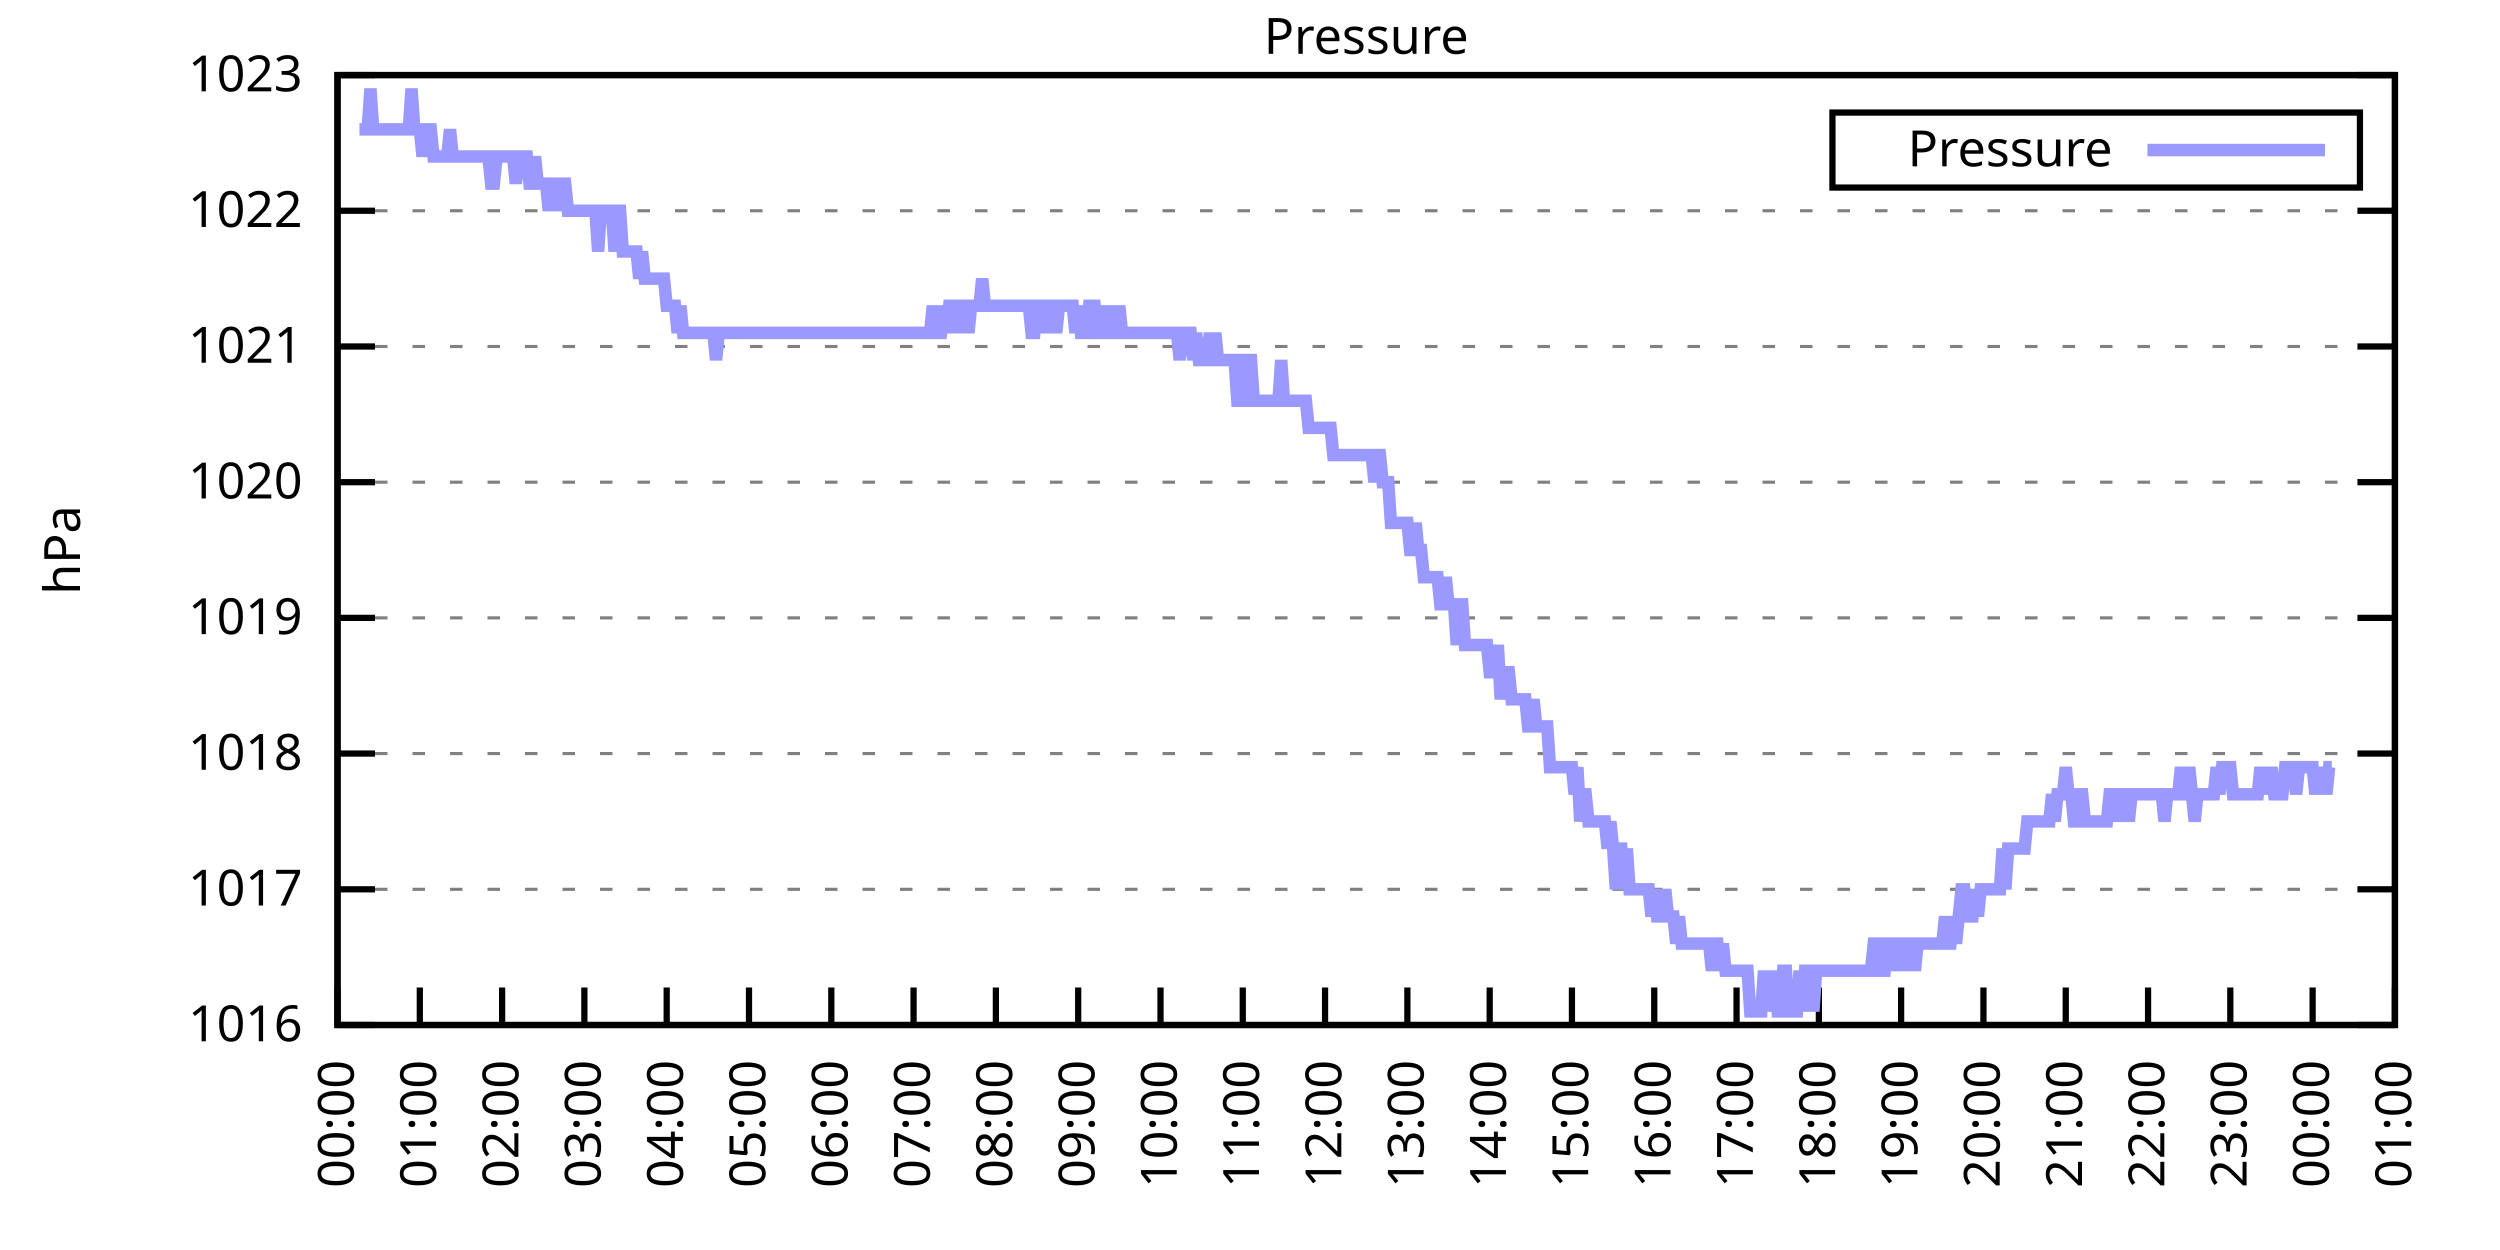
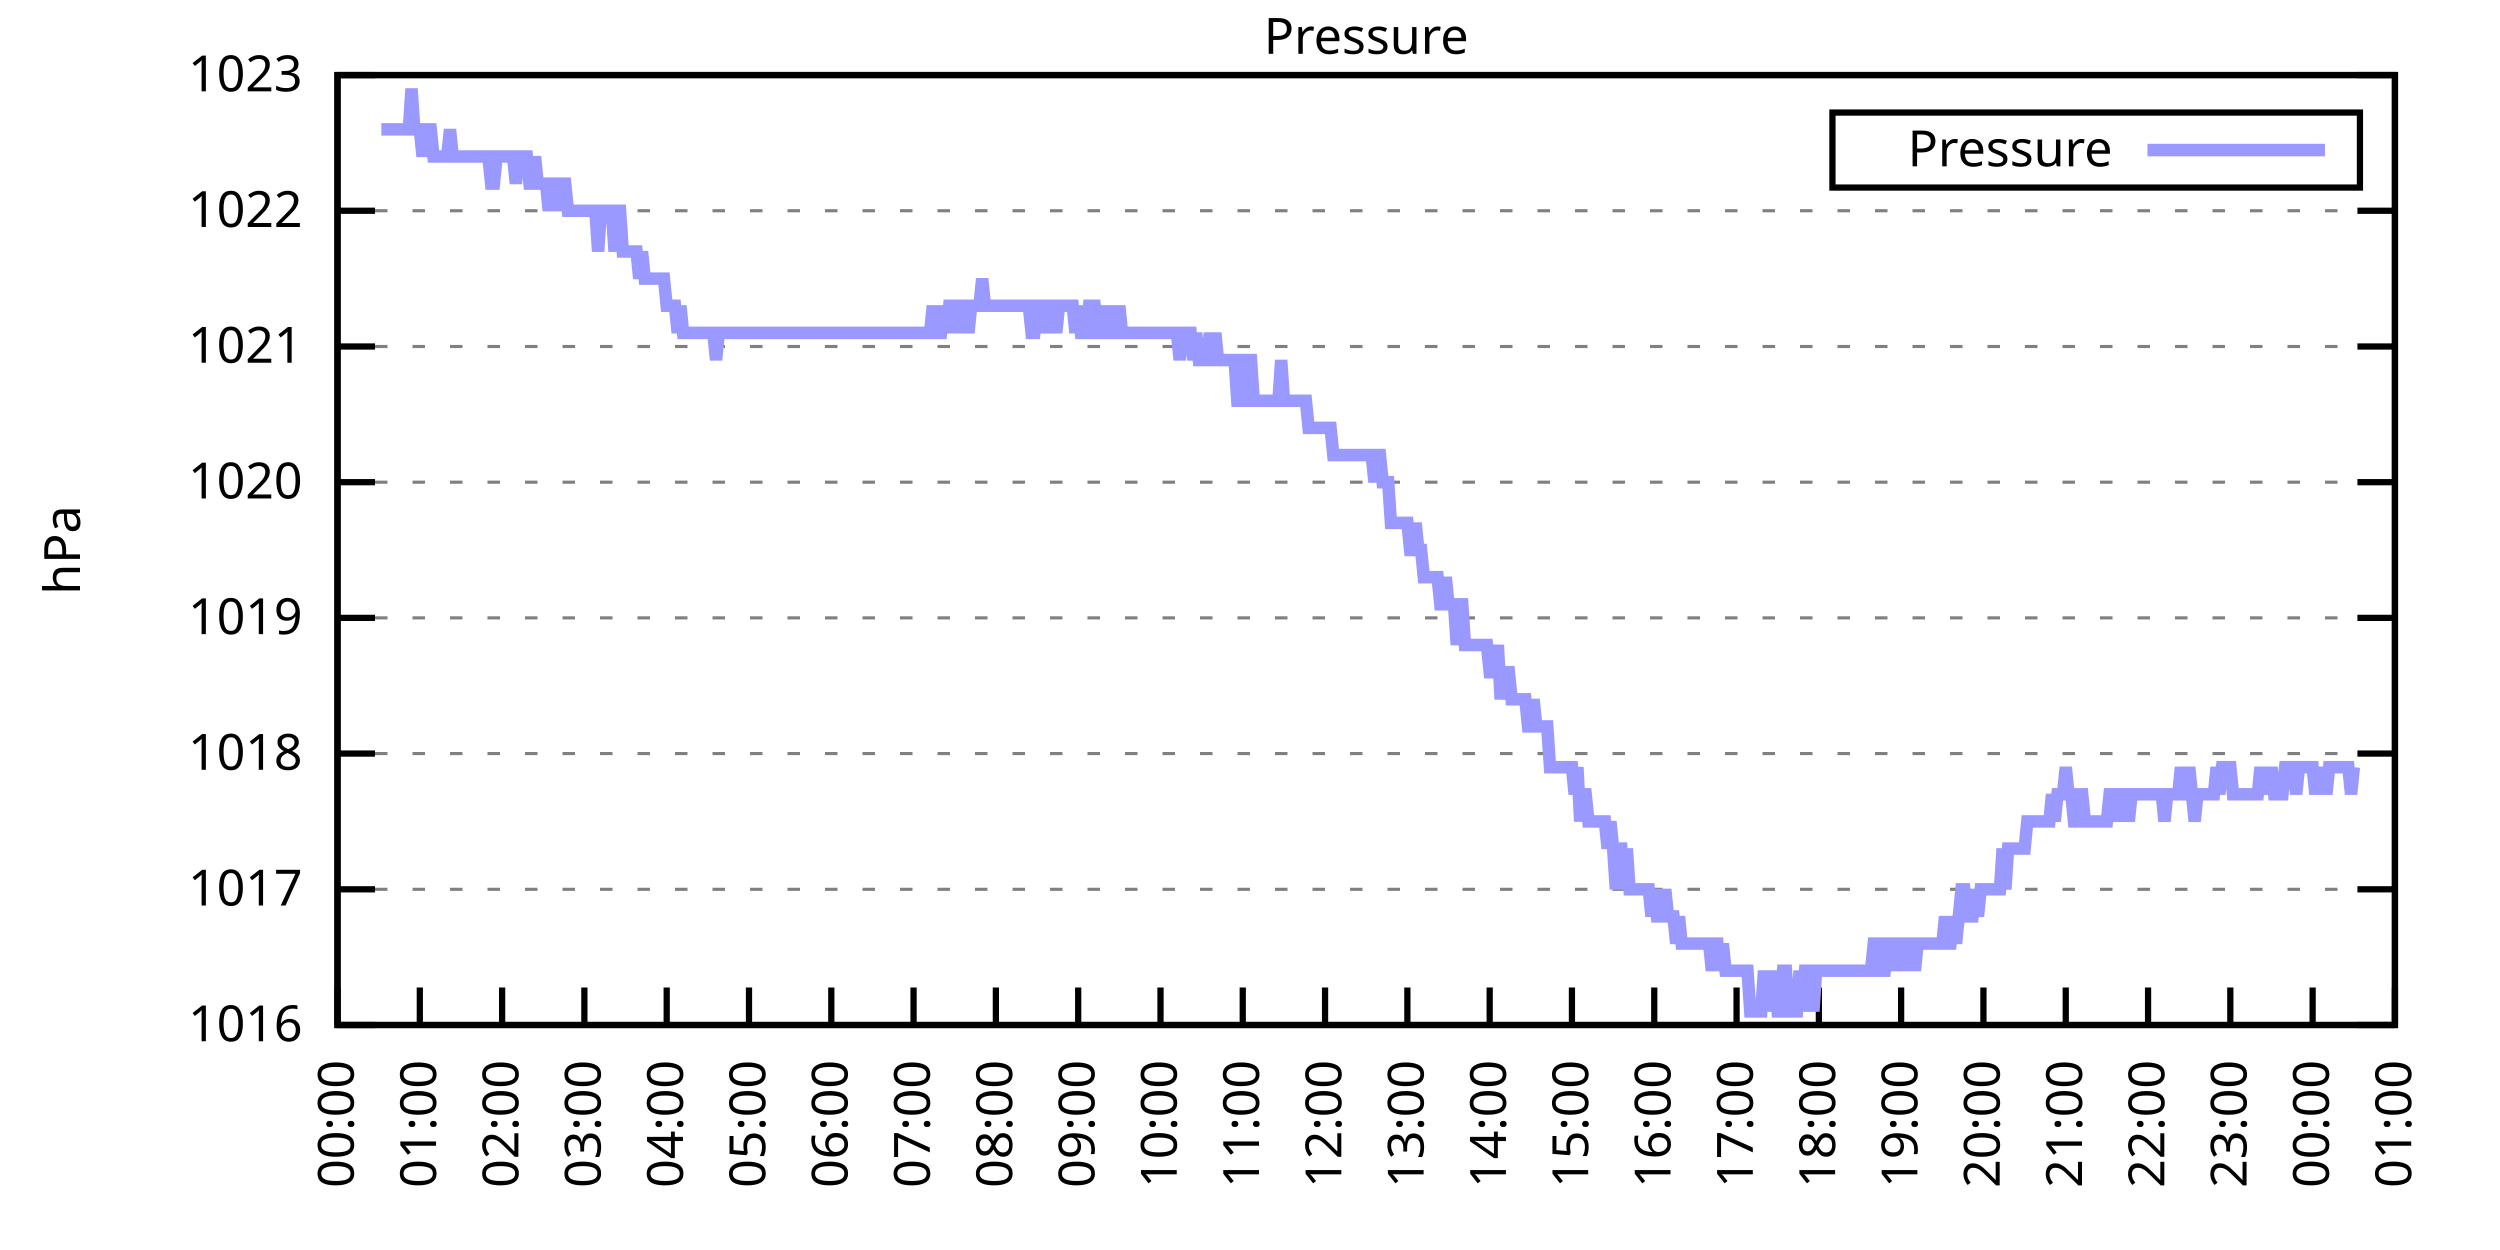
<svg xmlns="http://www.w3.org/2000/svg" xmlns:xlink="http://www.w3.org/1999/xlink" width="400" height="200" viewBox="0 0 400 200">
  <g id="gnuplot_canvas">
    <rect x="0" y="0" width="400" height="200" fill="none" />
    <defs>
      <circle id="gpDot" r="0.5" stroke-width="0.5" stroke="currentColor" />
      <path id="gpPt0" stroke-width="0.333" stroke="currentColor" d="M-1,0 h2 M0,-1 v2" />
      <path id="gpPt1" stroke-width="0.333" stroke="currentColor" d="M-1,-1 L1,1 M1,-1 L-1,1" />
      <path id="gpPt2" stroke-width="0.333" stroke="currentColor" d="M-1,0 L1,0 M0,-1 L0,1 M-1,-1 L1,1 M-1,1 L1,-1" />
      <rect id="gpPt3" stroke-width="0.333" stroke="currentColor" x="-1" y="-1" width="2" height="2" />
      <rect id="gpPt4" stroke-width="0.333" stroke="currentColor" fill="currentColor" x="-1" y="-1" width="2" height="2" />
      <circle id="gpPt5" stroke-width="0.333" stroke="currentColor" cx="0" cy="0" r="1" />
      <use xlink:href="#gpPt5" id="gpPt6" fill="currentColor" stroke="none" />
      <path id="gpPt7" stroke-width="0.333" stroke="currentColor" d="M0,-1.33 L-1.33,0.67 L1.33,0.67 z" />
      <use xlink:href="#gpPt7" id="gpPt8" fill="currentColor" stroke="none" />
      <use xlink:href="#gpPt7" id="gpPt9" stroke="currentColor" transform="rotate(180)" />
      <use xlink:href="#gpPt9" id="gpPt10" fill="currentColor" stroke="none" />
      <use xlink:href="#gpPt3" id="gpPt11" stroke="currentColor" transform="rotate(45)" />
      <use xlink:href="#gpPt11" id="gpPt12" fill="currentColor" stroke="none" />
      <path id="gpPt13" stroke-width="0.333" stroke="currentColor" d="M0,1.330 L1.265,0.411 L0.782,-1.067 L-0.782,-1.076 L-1.265,0.411 z" />
      <use xlink:href="#gpPt13" id="gpPt14" fill="currentColor" stroke="none" />
      <filter id="textbox" filterUnits="objectBoundingBox" x="0" y="0" height="1" width="1">
        <feFlood flood-color="white" flood-opacity="1" result="bgnd" />
        <feComposite in="SourceGraphic" in2="bgnd" operator="atop" />
      </filter>
      <filter id="greybox" filterUnits="objectBoundingBox" x="0" y="0" height="1" width="1">
        <feFlood flood-color="lightgrey" flood-opacity="1" result="grey" />
        <feComposite in="SourceGraphic" in2="grey" operator="atop" />
      </filter>
    </defs>
    <g fill="none" color="white" stroke="currentColor" stroke-width="1.00" stroke-linecap="butt" stroke-linejoin="miter">
</g>
    <g fill="none" color="black" stroke="currentColor" stroke-width="1.00" stroke-linecap="butt" stroke-linejoin="miter">
      <g stroke="none" shape-rendering="crispEdges">
        <polygon fill="rgb(255, 255, 255)" points="54.00,164.00 383.18,164.00 383.18,12.02 54.00,12.02 " />
      </g>
    </g>
    <g fill="none" color="black" stroke="currentColor" stroke-width="1.00" stroke-linecap="butt" stroke-linejoin="miter">
</g>
    <g fill="none" color="black" stroke="black" stroke-width="0.50" stroke-linecap="butt" stroke-linejoin="miter">
</g>
    <g fill="none" color="gray" stroke="currentColor" stroke-width="0.50" stroke-linecap="butt" stroke-linejoin="miter">
      <path stroke="gray" stroke-dasharray="2,4" class="gridline" d="M54.00,164.00 L383.19,164.00  " />
    </g>
    <g fill="none" color="gray" stroke="gray" stroke-width="1.00" stroke-linecap="butt" stroke-linejoin="miter">
</g>
    <g fill="none" color="black" stroke="currentColor" stroke-width="1.00" stroke-linecap="butt" stroke-linejoin="miter">
      <path stroke="black" d="M54.00,164.00 L60.00,164.00 M383.19,164.00 L377.19,164.00  " />
      <g transform="translate(48.40,166.60)" stroke="none" fill="black" font-family="Sans" font-size="8.00" text-anchor="end">
        <text>
          <tspan font-family="Sans"> 1016</tspan>
        </text>
      </g>
    </g>
    <g fill="none" color="black" stroke="currentColor" stroke-width="1.00" stroke-linecap="butt" stroke-linejoin="miter">
</g>
    <g fill="none" color="black" stroke="black" stroke-width="0.50" stroke-linecap="butt" stroke-linejoin="miter">
</g>
    <g fill="none" color="gray" stroke="currentColor" stroke-width="0.50" stroke-linecap="butt" stroke-linejoin="miter">
      <path stroke="gray" stroke-dasharray="2,4" class="gridline" d="M54.00,142.29 L383.19,142.29  " />
    </g>
    <g fill="none" color="gray" stroke="gray" stroke-width="1.00" stroke-linecap="butt" stroke-linejoin="miter">
</g>
    <g fill="none" color="black" stroke="currentColor" stroke-width="1.00" stroke-linecap="butt" stroke-linejoin="miter">
      <path stroke="black" d="M54.00,142.29 L60.00,142.29 M383.19,142.29 L377.19,142.29  " />
      <g transform="translate(48.40,144.89)" stroke="none" fill="black" font-family="Sans" font-size="8.00" text-anchor="end">
        <text>
          <tspan font-family="Sans"> 1017</tspan>
        </text>
      </g>
    </g>
    <g fill="none" color="black" stroke="currentColor" stroke-width="1.00" stroke-linecap="butt" stroke-linejoin="miter">
</g>
    <g fill="none" color="black" stroke="black" stroke-width="0.50" stroke-linecap="butt" stroke-linejoin="miter">
</g>
    <g fill="none" color="gray" stroke="currentColor" stroke-width="0.50" stroke-linecap="butt" stroke-linejoin="miter">
      <path stroke="gray" stroke-dasharray="2,4" class="gridline" d="M54.00,120.57 L383.19,120.57  " />
    </g>
    <g fill="none" color="gray" stroke="gray" stroke-width="1.00" stroke-linecap="butt" stroke-linejoin="miter">
</g>
    <g fill="none" color="black" stroke="currentColor" stroke-width="1.00" stroke-linecap="butt" stroke-linejoin="miter">
      <path stroke="black" d="M54.00,120.57 L60.00,120.57 M383.19,120.57 L377.19,120.57  " />
      <g transform="translate(48.40,123.17)" stroke="none" fill="black" font-family="Sans" font-size="8.00" text-anchor="end">
        <text>
          <tspan font-family="Sans"> 1018</tspan>
        </text>
      </g>
    </g>
    <g fill="none" color="black" stroke="currentColor" stroke-width="1.00" stroke-linecap="butt" stroke-linejoin="miter">
</g>
    <g fill="none" color="black" stroke="black" stroke-width="0.50" stroke-linecap="butt" stroke-linejoin="miter">
</g>
    <g fill="none" color="gray" stroke="currentColor" stroke-width="0.50" stroke-linecap="butt" stroke-linejoin="miter">
      <path stroke="gray" stroke-dasharray="2,4" class="gridline" d="M54.00,98.86 L383.19,98.86  " />
    </g>
    <g fill="none" color="gray" stroke="gray" stroke-width="1.00" stroke-linecap="butt" stroke-linejoin="miter">
</g>
    <g fill="none" color="black" stroke="currentColor" stroke-width="1.00" stroke-linecap="butt" stroke-linejoin="miter">
      <path stroke="black" d="M54.00,98.86 L60.00,98.86 M383.19,98.86 L377.19,98.86  " />
      <g transform="translate(48.40,101.46)" stroke="none" fill="black" font-family="Sans" font-size="8.00" text-anchor="end">
        <text>
          <tspan font-family="Sans"> 1019</tspan>
        </text>
      </g>
    </g>
    <g fill="none" color="black" stroke="currentColor" stroke-width="1.00" stroke-linecap="butt" stroke-linejoin="miter">
</g>
    <g fill="none" color="black" stroke="black" stroke-width="0.50" stroke-linecap="butt" stroke-linejoin="miter">
</g>
    <g fill="none" color="gray" stroke="currentColor" stroke-width="0.50" stroke-linecap="butt" stroke-linejoin="miter">
      <path stroke="gray" stroke-dasharray="2,4" class="gridline" d="M54.00,77.15 L383.19,77.15  " />
    </g>
    <g fill="none" color="gray" stroke="gray" stroke-width="1.00" stroke-linecap="butt" stroke-linejoin="miter">
</g>
    <g fill="none" color="black" stroke="currentColor" stroke-width="1.00" stroke-linecap="butt" stroke-linejoin="miter">
      <path stroke="black" d="M54.00,77.15 L60.00,77.15 M383.19,77.15 L377.19,77.15  " />
      <g transform="translate(48.40,79.75)" stroke="none" fill="black" font-family="Sans" font-size="8.00" text-anchor="end">
        <text>
          <tspan font-family="Sans"> 1020</tspan>
        </text>
      </g>
    </g>
    <g fill="none" color="black" stroke="currentColor" stroke-width="1.00" stroke-linecap="butt" stroke-linejoin="miter">
</g>
    <g fill="none" color="black" stroke="black" stroke-width="0.50" stroke-linecap="butt" stroke-linejoin="miter">
</g>
    <g fill="none" color="gray" stroke="currentColor" stroke-width="0.50" stroke-linecap="butt" stroke-linejoin="miter">
      <path stroke="gray" stroke-dasharray="2,4" class="gridline" d="M54.00,55.44 L383.19,55.44  " />
    </g>
    <g fill="none" color="gray" stroke="gray" stroke-width="1.00" stroke-linecap="butt" stroke-linejoin="miter">
</g>
    <g fill="none" color="black" stroke="currentColor" stroke-width="1.00" stroke-linecap="butt" stroke-linejoin="miter">
      <path stroke="black" d="M54.00,55.44 L60.00,55.44 M383.19,55.44 L377.19,55.44  " />
      <g transform="translate(48.40,58.04)" stroke="none" fill="black" font-family="Sans" font-size="8.00" text-anchor="end">
        <text>
          <tspan font-family="Sans"> 1021</tspan>
        </text>
      </g>
    </g>
    <g fill="none" color="black" stroke="currentColor" stroke-width="1.00" stroke-linecap="butt" stroke-linejoin="miter">
</g>
    <g fill="none" color="black" stroke="black" stroke-width="0.50" stroke-linecap="butt" stroke-linejoin="miter">
</g>
    <g fill="none" color="gray" stroke="currentColor" stroke-width="0.50" stroke-linecap="butt" stroke-linejoin="miter">
      <path stroke="gray" stroke-dasharray="2,4" class="gridline" d="M54.00,33.72 L383.19,33.72  " />
    </g>
    <g fill="none" color="gray" stroke="gray" stroke-width="1.00" stroke-linecap="butt" stroke-linejoin="miter">
</g>
    <g fill="none" color="black" stroke="currentColor" stroke-width="1.00" stroke-linecap="butt" stroke-linejoin="miter">
      <path stroke="black" d="M54.00,33.72 L60.00,33.72 M383.19,33.72 L377.19,33.72  " />
      <g transform="translate(48.40,36.32)" stroke="none" fill="black" font-family="Sans" font-size="8.00" text-anchor="end">
        <text>
          <tspan font-family="Sans"> 1022</tspan>
        </text>
      </g>
    </g>
    <g fill="none" color="black" stroke="currentColor" stroke-width="1.00" stroke-linecap="butt" stroke-linejoin="miter">
</g>
    <g fill="none" color="black" stroke="black" stroke-width="0.50" stroke-linecap="butt" stroke-linejoin="miter">
</g>
    <g fill="none" color="gray" stroke="currentColor" stroke-width="0.50" stroke-linecap="butt" stroke-linejoin="miter">
      <path stroke="gray" stroke-dasharray="2,4" class="gridline" d="M54.00,12.01 L383.19,12.01  " />
    </g>
    <g fill="none" color="gray" stroke="gray" stroke-width="1.00" stroke-linecap="butt" stroke-linejoin="miter">
</g>
    <g fill="none" color="black" stroke="currentColor" stroke-width="1.00" stroke-linecap="butt" stroke-linejoin="miter">
      <path stroke="black" d="M54.00,12.01 L60.00,12.01 M383.19,12.01 L377.19,12.01  " />
      <g transform="translate(48.40,14.61)" stroke="none" fill="black" font-family="Sans" font-size="8.00" text-anchor="end">
        <text>
          <tspan font-family="Sans"> 1023</tspan>
        </text>
      </g>
    </g>
    <g fill="none" color="black" stroke="currentColor" stroke-width="1.00" stroke-linecap="butt" stroke-linejoin="miter">
      <path stroke="black" d="M54.00,164.00 L54.00,158.00  " />
      <g transform="translate(56.60,169.60) rotate(270.00)" stroke="none" fill="black" font-family="Sans" font-size="8.00" text-anchor="end">
        <text>
          <tspan font-family="Sans">00:00</tspan>
        </text>
      </g>
    </g>
    <g fill="none" color="black" stroke="currentColor" stroke-width="1.00" stroke-linecap="butt" stroke-linejoin="miter">
      <path stroke="black" d="M67.17,164.00 L67.17,158.00  " />
      <g transform="translate(69.77,169.60) rotate(270.00)" stroke="none" fill="black" font-family="Sans" font-size="8.00" text-anchor="end">
        <text>
          <tspan font-family="Sans">01:00</tspan>
        </text>
      </g>
    </g>
    <g fill="none" color="black" stroke="currentColor" stroke-width="1.00" stroke-linecap="butt" stroke-linejoin="miter">
      <path stroke="black" d="M80.34,164.00 L80.34,158.00  " />
      <g transform="translate(82.94,169.60) rotate(270.00)" stroke="none" fill="black" font-family="Sans" font-size="8.00" text-anchor="end">
        <text>
          <tspan font-family="Sans">02:00</tspan>
        </text>
      </g>
    </g>
    <g fill="none" color="black" stroke="currentColor" stroke-width="1.00" stroke-linecap="butt" stroke-linejoin="miter">
      <path stroke="black" d="M93.50,164.00 L93.50,158.00  " />
      <g transform="translate(96.10,169.60) rotate(270.00)" stroke="none" fill="black" font-family="Sans" font-size="8.00" text-anchor="end">
        <text>
          <tspan font-family="Sans">03:00</tspan>
        </text>
      </g>
    </g>
    <g fill="none" color="black" stroke="currentColor" stroke-width="1.00" stroke-linecap="butt" stroke-linejoin="miter">
      <path stroke="black" d="M106.67,164.00 L106.67,158.00  " />
      <g transform="translate(109.27,169.60) rotate(270.00)" stroke="none" fill="black" font-family="Sans" font-size="8.00" text-anchor="end">
        <text>
          <tspan font-family="Sans">04:00</tspan>
        </text>
      </g>
    </g>
    <g fill="none" color="black" stroke="currentColor" stroke-width="1.00" stroke-linecap="butt" stroke-linejoin="miter">
      <path stroke="black" d="M119.84,164.00 L119.84,158.00  " />
      <g transform="translate(122.44,169.60) rotate(270.00)" stroke="none" fill="black" font-family="Sans" font-size="8.00" text-anchor="end">
        <text>
          <tspan font-family="Sans">05:00</tspan>
        </text>
      </g>
    </g>
    <g fill="none" color="black" stroke="currentColor" stroke-width="1.00" stroke-linecap="butt" stroke-linejoin="miter">
      <path stroke="black" d="M133.01,164.00 L133.01,158.00  " />
      <g transform="translate(135.61,169.60) rotate(270.00)" stroke="none" fill="black" font-family="Sans" font-size="8.00" text-anchor="end">
        <text>
          <tspan font-family="Sans">06:00</tspan>
        </text>
      </g>
    </g>
    <g fill="none" color="black" stroke="currentColor" stroke-width="1.00" stroke-linecap="butt" stroke-linejoin="miter">
      <path stroke="black" d="M146.17,164.00 L146.17,158.00  " />
      <g transform="translate(148.77,169.60) rotate(270.00)" stroke="none" fill="black" font-family="Sans" font-size="8.00" text-anchor="end">
        <text>
          <tspan font-family="Sans">07:00</tspan>
        </text>
      </g>
    </g>
    <g fill="none" color="black" stroke="currentColor" stroke-width="1.00" stroke-linecap="butt" stroke-linejoin="miter">
      <path stroke="black" d="M159.34,164.00 L159.34,158.00  " />
      <g transform="translate(161.94,169.60) rotate(270.00)" stroke="none" fill="black" font-family="Sans" font-size="8.00" text-anchor="end">
        <text>
          <tspan font-family="Sans">08:00</tspan>
        </text>
      </g>
    </g>
    <g fill="none" color="black" stroke="currentColor" stroke-width="1.00" stroke-linecap="butt" stroke-linejoin="miter">
      <path stroke="black" d="M172.51,164.00 L172.51,158.00  " />
      <g transform="translate(175.11,169.60) rotate(270.00)" stroke="none" fill="black" font-family="Sans" font-size="8.00" text-anchor="end">
        <text>
          <tspan font-family="Sans">09:00</tspan>
        </text>
      </g>
    </g>
    <g fill="none" color="black" stroke="currentColor" stroke-width="1.00" stroke-linecap="butt" stroke-linejoin="miter">
      <path stroke="black" d="M185.68,164.00 L185.68,158.00  " />
      <g transform="translate(188.28,169.60) rotate(270.00)" stroke="none" fill="black" font-family="Sans" font-size="8.00" text-anchor="end">
        <text>
          <tspan font-family="Sans">10:00</tspan>
        </text>
      </g>
    </g>
    <g fill="none" color="black" stroke="currentColor" stroke-width="1.00" stroke-linecap="butt" stroke-linejoin="miter">
      <path stroke="black" d="M198.84,164.00 L198.84,158.00  " />
      <g transform="translate(201.44,169.60) rotate(270.00)" stroke="none" fill="black" font-family="Sans" font-size="8.00" text-anchor="end">
        <text>
          <tspan font-family="Sans">11:00</tspan>
        </text>
      </g>
    </g>
    <g fill="none" color="black" stroke="currentColor" stroke-width="1.00" stroke-linecap="butt" stroke-linejoin="miter">
      <path stroke="black" d="M212.01,164.00 L212.01,158.00  " />
      <g transform="translate(214.61,169.60) rotate(270.00)" stroke="none" fill="black" font-family="Sans" font-size="8.00" text-anchor="end">
        <text>
          <tspan font-family="Sans">12:00</tspan>
        </text>
      </g>
    </g>
    <g fill="none" color="black" stroke="currentColor" stroke-width="1.00" stroke-linecap="butt" stroke-linejoin="miter">
      <path stroke="black" d="M225.18,164.00 L225.18,158.00  " />
      <g transform="translate(227.78,169.60) rotate(270.00)" stroke="none" fill="black" font-family="Sans" font-size="8.00" text-anchor="end">
        <text>
          <tspan font-family="Sans">13:00</tspan>
        </text>
      </g>
    </g>
    <g fill="none" color="black" stroke="currentColor" stroke-width="1.00" stroke-linecap="butt" stroke-linejoin="miter">
      <path stroke="black" d="M238.35,164.00 L238.35,158.00  " />
      <g transform="translate(240.95,169.60) rotate(270.00)" stroke="none" fill="black" font-family="Sans" font-size="8.00" text-anchor="end">
        <text>
          <tspan font-family="Sans">14:00</tspan>
        </text>
      </g>
    </g>
    <g fill="none" color="black" stroke="currentColor" stroke-width="1.00" stroke-linecap="butt" stroke-linejoin="miter">
      <path stroke="black" d="M251.51,164.00 L251.51,158.00  " />
      <g transform="translate(254.11,169.60) rotate(270.00)" stroke="none" fill="black" font-family="Sans" font-size="8.00" text-anchor="end">
        <text>
          <tspan font-family="Sans">15:00</tspan>
        </text>
      </g>
    </g>
    <g fill="none" color="black" stroke="currentColor" stroke-width="1.00" stroke-linecap="butt" stroke-linejoin="miter">
      <path stroke="black" d="M264.68,164.00 L264.68,158.00  " />
      <g transform="translate(267.28,169.60) rotate(270.00)" stroke="none" fill="black" font-family="Sans" font-size="8.00" text-anchor="end">
        <text>
          <tspan font-family="Sans">16:00</tspan>
        </text>
      </g>
    </g>
    <g fill="none" color="black" stroke="currentColor" stroke-width="1.00" stroke-linecap="butt" stroke-linejoin="miter">
      <path stroke="black" d="M277.85,164.00 L277.85,158.00  " />
      <g transform="translate(280.45,169.60) rotate(270.00)" stroke="none" fill="black" font-family="Sans" font-size="8.00" text-anchor="end">
        <text>
          <tspan font-family="Sans">17:00</tspan>
        </text>
      </g>
    </g>
    <g fill="none" color="black" stroke="currentColor" stroke-width="1.00" stroke-linecap="butt" stroke-linejoin="miter">
      <path stroke="black" d="M291.02,164.00 L291.02,158.00  " />
      <g transform="translate(293.62,169.60) rotate(270.00)" stroke="none" fill="black" font-family="Sans" font-size="8.00" text-anchor="end">
        <text>
          <tspan font-family="Sans">18:00</tspan>
        </text>
      </g>
    </g>
    <g fill="none" color="black" stroke="currentColor" stroke-width="1.00" stroke-linecap="butt" stroke-linejoin="miter">
      <path stroke="black" d="M304.18,164.00 L304.18,158.00  " />
      <g transform="translate(306.78,169.60) rotate(270.00)" stroke="none" fill="black" font-family="Sans" font-size="8.00" text-anchor="end">
        <text>
          <tspan font-family="Sans">19:00</tspan>
        </text>
      </g>
    </g>
    <g fill="none" color="black" stroke="currentColor" stroke-width="1.00" stroke-linecap="butt" stroke-linejoin="miter">
      <path stroke="black" d="M317.35,164.00 L317.35,158.00  " />
      <g transform="translate(319.95,169.60) rotate(270.00)" stroke="none" fill="black" font-family="Sans" font-size="8.00" text-anchor="end">
        <text>
          <tspan font-family="Sans">20:00</tspan>
        </text>
      </g>
    </g>
    <g fill="none" color="black" stroke="currentColor" stroke-width="1.00" stroke-linecap="butt" stroke-linejoin="miter">
      <path stroke="black" d="M330.52,164.00 L330.52,158.00  " />
      <g transform="translate(333.12,169.60) rotate(270.00)" stroke="none" fill="black" font-family="Sans" font-size="8.00" text-anchor="end">
        <text>
          <tspan font-family="Sans">21:00</tspan>
        </text>
      </g>
    </g>
    <g fill="none" color="black" stroke="currentColor" stroke-width="1.00" stroke-linecap="butt" stroke-linejoin="miter">
      <path stroke="black" d="M343.69,164.00 L343.69,158.00  " />
      <g transform="translate(346.29,169.60) rotate(270.00)" stroke="none" fill="black" font-family="Sans" font-size="8.00" text-anchor="end">
        <text>
          <tspan font-family="Sans">22:00</tspan>
        </text>
      </g>
    </g>
    <g fill="none" color="black" stroke="currentColor" stroke-width="1.00" stroke-linecap="butt" stroke-linejoin="miter">
      <path stroke="black" d="M356.85,164.00 L356.85,158.00  " />
      <g transform="translate(359.45,169.60) rotate(270.00)" stroke="none" fill="black" font-family="Sans" font-size="8.00" text-anchor="end">
        <text>
          <tspan font-family="Sans">23:00</tspan>
        </text>
      </g>
    </g>
    <g fill="none" color="black" stroke="currentColor" stroke-width="1.00" stroke-linecap="butt" stroke-linejoin="miter">
      <path stroke="black" d="M370.02,164.00 L370.02,158.00  " />
      <g transform="translate(372.62,169.60) rotate(270.00)" stroke="none" fill="black" font-family="Sans" font-size="8.00" text-anchor="end">
        <text>
          <tspan font-family="Sans">00:00</tspan>
        </text>
      </g>
    </g>
    <g fill="none" color="black" stroke="currentColor" stroke-width="1.00" stroke-linecap="butt" stroke-linejoin="miter">
      <path stroke="black" d="M383.19,164.00 L383.19,158.00  " />
      <g transform="translate(385.79,169.60) rotate(270.00)" stroke="none" fill="black" font-family="Sans" font-size="8.00" text-anchor="end">
        <text>
          <tspan font-family="Sans">01:00</tspan>
        </text>
      </g>
    </g>
    <g fill="none" color="black" stroke="currentColor" stroke-width="1.00" stroke-linecap="butt" stroke-linejoin="miter">
</g>
    <g fill="none" color="black" stroke="currentColor" stroke-width="1.00" stroke-linecap="butt" stroke-linejoin="miter">
      <path stroke="black" d="M54.00,12.01 L54.00,164.00 L383.19,164.00 L383.19,12.01 L54.00,12.01 Z  " />
    </g>
    <g fill="none" color="black" stroke="currentColor" stroke-width="1.00" stroke-linecap="butt" stroke-linejoin="miter">
</g>
    <g fill="none" color="black" stroke="currentColor" stroke-width="1.00" stroke-linecap="butt" stroke-linejoin="miter">
      <path stroke="black" d="M293.19,30.01 L293.19,18.01 L377.59,18.01 L377.59,30.01 L293.19,30.01 Z  " />
    </g>
    <g id="Pressure_plot_1">
      <g fill="none" color="white" stroke="black" stroke-width="2.00" stroke-linecap="butt" stroke-linejoin="miter">
</g>
      <g fill="none" color="black" stroke="currentColor" stroke-width="2.00" stroke-linecap="butt" stroke-linejoin="miter">
        <g transform="translate(337.99,26.61)" stroke="none" fill="black" font-family="Sans" font-size="8.00" text-anchor="end">
          <text>
            <tspan font-family="Sans">Pressure</tspan>
          </text>
        </g>
      </g>
      <g fill="none" color="black" stroke="currentColor" stroke-width="2.00" stroke-linecap="butt" stroke-linejoin="miter">
-         <path stroke="rgb(153, 153, 255)" d="M343.59,24.01 L371.99,24.01 M57.51,20.70 L57.95,20.70 L58.39,20.70 L58.83,20.70 L59.27,14.18 L59.71,20.70   L60.14,20.70 L60.58,20.70 L61.02,20.70 L61.46,20.70 L61.90,20.70 L62.34,20.70 L62.78,20.70 L63.22,20.70   L63.66,20.70 L64.10,20.70 L64.53,20.70 L64.97,20.70 L65.41,20.70 L65.85,14.18 L66.29,20.70 L66.73,20.70   L67.17,20.70 L67.61,25.04 L68.05,20.70 L68.48,20.70 L68.92,20.70 L69.36,25.04 L69.80,25.04 L70.24,25.04   L70.68,25.04 L71.12,25.04 L71.56,25.04 L72.00,20.70 L72.43,25.04 L72.87,25.04 L73.31,25.04 L73.75,25.04   L74.19,25.04 L74.63,25.04 L75.07,25.04 L75.51,25.04 L75.95,25.04 L76.38,25.04 L76.82,25.04 L77.26,25.04   L77.70,25.04 L78.14,25.04 L78.58,29.38 L79.02,29.38 L79.46,25.04 L79.90,25.04 L80.34,25.04 L80.77,25.04   L81.21,25.04 L81.65,25.04 L82.09,25.04 L82.53,29.38 L82.97,25.04 L83.41,25.04 L83.85,25.04 L84.29,25.04   L84.72,29.38 L85.16,29.38 L85.60,25.04 L86.04,29.38 L86.48,29.38 L86.92,29.38 L87.36,29.38 L87.80,33.72   L88.24,29.38 L88.67,29.38 L89.11,29.38 L89.55,33.72 L89.99,29.38 L90.43,29.38 L90.87,33.72 L91.31,33.72   L91.75,33.72 L92.19,33.72 L92.62,33.72 L93.06,33.72 L93.50,33.72 L93.94,33.72 L94.38,33.72 L94.82,33.72   L95.26,33.72 L95.70,40.24 L96.14,33.72 L96.58,33.72 L97.01,33.72 L97.45,33.72 L97.89,33.72 L98.33,40.24   L98.77,33.72 L99.21,33.72 L99.65,40.24 L100.09,40.24 L100.53,40.24 L100.96,40.24 L101.40,40.24 L101.84,40.24   L102.28,44.58 L102.72,40.24 L103.16,44.58 L103.60,44.58 L104.04,44.58 L104.48,44.58 L104.91,44.58 L105.35,44.58   L105.79,44.58 L106.23,44.58 L106.67,48.92 L107.11,48.92 L107.55,48.92 L107.99,48.92 L108.43,53.26 L108.87,48.92   L109.30,53.26 L109.74,53.26 L110.18,53.26 L110.62,53.26 L111.06,53.26 L111.50,53.26 L111.94,53.26 L112.38,53.26   L112.82,53.26 L113.25,53.26 L113.69,53.26 L114.13,53.26 L114.57,57.61 L115.01,53.26 L115.45,53.26 L115.89,53.26   L116.33,53.26 L116.77,53.26 L117.20,53.26 L117.64,53.26 L118.08,53.26 L118.52,53.26 L118.96,53.26 L119.40,53.26   L119.84,53.26 L120.28,53.26 L120.72,53.26 L121.15,53.26 L121.59,53.26 L122.03,53.26 L122.47,53.26 L122.91,53.26   L123.35,53.26 L123.79,53.26 L124.23,53.26 L124.67,53.26 L125.11,53.26 L125.54,53.26 L125.98,53.26 L126.42,53.26   L126.86,53.26 L127.30,53.26 L127.74,53.26 L128.18,53.26 L128.62,53.26 L129.06,53.26 L129.49,53.26 L129.93,53.26   L130.37,53.26 L130.81,53.26 L131.25,53.26 L131.69,53.26 L132.13,53.26 L132.57,53.26 L133.01,53.26 L133.44,53.26   L133.88,53.26 L134.32,53.26 L134.76,53.26 L135.20,53.26 L135.64,53.26 L136.08,53.26 L136.52,53.26 L136.96,53.26   L137.39,53.26 L137.83,53.26 L138.27,53.26 L138.71,53.26 L139.15,53.26 L139.59,53.26 L140.03,53.26 L140.47,53.26   L140.91,53.26 L141.35,53.26 L141.78,53.26 L142.22,53.26 L142.66,53.26 L143.10,53.26 L143.54,53.26 L143.98,53.26   L144.42,53.26 L144.86,53.26 L145.30,53.26 L145.73,53.26 L146.17,53.26 L146.61,53.26 L147.05,53.26 L147.49,53.26   L147.93,53.26 L148.37,53.26 L148.81,53.26 L149.25,48.92 L149.68,53.26 L150.12,53.26 L150.56,53.26 L151.00,48.92   L151.44,53.26 L151.88,48.92 L152.32,48.92 L152.76,48.92 L153.20,53.26 L153.63,48.92 L154.07,48.92 L154.51,48.92   L154.95,53.26 L155.39,48.92 L155.83,48.92 L156.27,48.92 L156.71,48.92 L157.15,44.58 L157.59,48.92 L158.02,48.92   L158.46,48.92 L158.90,48.92 L159.34,48.92 L159.78,48.92 L160.22,48.92 L160.66,48.92 L161.10,48.92 L161.54,48.92   L161.97,48.92 L162.41,48.92 L162.85,48.92 L163.29,48.92 L163.73,48.92 L164.17,48.92 L164.61,48.92 L165.05,53.26   L165.49,53.26 L165.92,48.92 L166.36,48.92 L166.80,48.92 L167.24,53.26 L167.68,48.92 L168.12,48.92 L168.56,48.92   L169.00,53.26 L169.44,48.92 L169.87,48.92 L170.31,48.92 L170.75,48.92 L171.19,48.92 L171.63,48.92 L172.07,53.26   L172.51,48.92 L172.95,53.26 L173.39,53.26 L173.83,53.26 L174.26,48.92 L174.70,48.92 L175.14,48.92 L175.58,53.26   L176.02,53.26 L176.46,48.92 L176.90,53.26 L177.34,53.26 L177.78,48.92 L178.21,53.26 L178.65,53.26 L179.09,48.92   L179.53,53.26 L179.97,53.26 L180.41,53.26 L180.85,53.26 L181.29,53.26 L181.73,53.26 L182.16,53.26 L182.60,53.26   L183.04,53.26 L183.48,53.26 L183.92,53.26 L184.36,53.26 L184.80,53.26 L185.24,53.26 L185.68,53.26 L186.11,53.26   L186.55,53.26 L186.99,53.26 L187.43,53.26 L187.87,53.26 L188.31,53.26 L188.75,57.61 L189.19,53.26 L189.63,53.26   L190.07,53.26 L190.50,53.26 L190.94,57.61 L191.38,53.26 L191.82,57.61 L192.26,57.61 L192.70,57.61 L193.14,57.61   L193.58,53.26 L194.02,57.61 L194.45,53.26 L194.89,57.61 L195.33,57.61 L195.77,57.61 L196.21,57.61 L196.65,57.61   L197.09,57.61 L197.53,57.61 L197.97,64.12 L198.40,64.12 L198.84,64.12 L199.28,57.61 L199.72,57.61 L200.16,57.61   L200.60,64.12 L201.04,64.12 L201.48,64.12 L201.92,64.12 L202.35,64.12 L202.79,64.12 L203.23,64.12 L203.67,64.12   L204.11,64.12 L204.55,64.12 L204.99,57.61 L205.43,64.12 L205.87,64.12 L206.31,64.12 L206.74,64.12 L207.18,64.12   L207.62,64.12 L208.06,64.12 L208.50,64.12 L208.94,64.12 L209.38,68.46 L209.82,68.46 L210.26,68.46 L210.69,68.46   L211.13,68.46 L211.57,68.46 L212.01,68.46 L212.45,68.46 L212.89,68.46 L213.33,72.81 L213.77,72.81 L214.21,72.81   L214.64,72.81 L215.08,72.81 L215.52,72.81 L215.96,72.81 L216.40,72.81 L216.84,72.81 L217.28,72.81 L217.72,72.81   L218.16,72.81 L218.60,72.81 L219.03,72.81 L219.47,72.81 L219.91,77.15 L220.35,72.81 L220.79,72.81 L221.23,77.15   L221.67,77.15 L222.11,77.15 L222.55,83.66 L222.98,83.66 L223.42,83.66 L223.86,83.66 L224.30,83.66 L224.74,83.66   L225.18,83.66 L225.62,88.00 L226.06,88.00 L226.50,83.66 L226.93,88.00 L227.37,88.00 L227.81,92.35 L228.25,92.35   L228.69,92.35 L229.13,92.35 L229.57,92.35 L230.01,92.35 L230.45,96.69 L230.88,96.69 L231.32,92.35 L231.76,96.69   L232.20,96.69 L232.64,96.69 L233.08,103.20 L233.52,96.69 L233.96,96.69 L234.40,103.20 L234.84,103.20 L235.27,103.20   L235.71,103.20 L236.15,103.20 L236.59,103.20 L237.03,103.20 L237.47,103.20 L237.91,103.20 L238.35,107.55 L238.79,107.55   L239.22,107.55 L239.66,103.20 L240.10,111.89 L240.54,107.55 L240.98,107.55 L241.42,107.55 L241.86,111.89 L242.30,111.89   L242.74,111.89 L243.17,111.89 L243.61,111.89 L244.05,111.89 L244.49,116.23 L244.93,116.23 L245.37,111.89 L245.81,116.23   L246.25,116.23 L246.69,116.23 L247.12,116.23 L247.56,116.23 L248.00,122.75 L248.44,122.75 L248.88,122.75 L249.32,122.75   L249.76,122.75 L250.20,122.75 L250.64,122.75 L251.08,122.75 L251.51,122.75 L251.95,127.09 L252.39,122.75 L252.83,131.43   L253.27,127.09 L253.71,127.09 L254.15,131.43 L254.59,131.43 L255.03,131.43 L255.46,131.43 L255.90,131.43 L256.34,131.43   L256.78,131.43 L257.22,135.77 L257.66,131.43 L258.10,135.77 L258.54,142.29 L258.98,135.77 L259.41,135.77 L259.85,142.29   L260.29,135.77 L260.73,142.29 L261.17,142.29 L261.61,142.29 L262.05,142.29 L262.49,142.29 L262.93,142.29 L263.36,142.29   L263.80,142.29 L264.24,146.63 L264.68,142.29 L265.12,146.63 L265.56,146.63 L266.00,146.63 L266.44,142.29 L266.88,146.63   L267.32,146.63 L267.75,146.63 L268.19,150.97 L268.63,146.63 L269.07,150.97 L269.51,150.97 L269.95,150.97 L270.39,150.97   L270.83,150.97 L271.27,150.97 L271.70,150.97 L272.14,150.97 L272.58,150.97 L273.02,150.97 L273.46,150.97 L273.90,155.31   L274.34,150.97 L274.78,150.97 L275.22,155.31 L275.65,150.97 L276.09,155.31 L276.53,155.31 L276.97,155.31 L277.41,155.31   L277.85,155.31 L278.29,155.31 L278.73,155.31 L279.17,155.31 L279.60,155.31 L280.04,161.83 L280.48,161.83 L280.92,161.83   L281.36,161.83 L281.80,161.83 L282.24,155.31 L282.68,161.83 L283.12,155.31 L283.56,161.83 L283.99,155.31 L284.43,161.83   L284.87,161.83 L285.31,155.31 L285.75,155.31 L286.19,161.83 L286.63,161.83 L287.07,161.83 L287.51,161.83 L287.94,155.31   L288.38,161.83 L288.82,155.31 L289.26,155.31 L289.70,155.31 L290.14,161.83 L290.58,155.31 L291.02,155.31 L291.46,155.31   L291.89,155.31 L292.33,155.31 L292.77,155.31 L293.21,155.31 L293.65,155.31 L294.09,155.31 L294.53,155.31 L294.97,155.31   L295.41,155.31 L295.84,155.31 L296.28,155.31 L296.72,155.31 L297.16,155.31 L297.60,155.31 L298.04,155.31 L298.48,155.31   L298.92,155.31 L299.36,155.31 L299.80,150.97 L300.23,150.97 L300.67,155.31 L301.11,155.31 L301.55,155.31 L301.99,150.97   L302.43,150.97 L302.87,155.31 L303.31,150.97 L303.75,155.31 L304.18,150.97 L304.62,150.97 L305.06,155.31 L305.50,150.97   L305.94,150.97 L306.38,155.31 L306.82,150.97 L307.26,150.97 L307.70,150.97 L308.13,150.97 L308.57,150.97 L309.01,150.97   L309.45,150.97 L309.89,150.97 L310.33,150.97 L310.77,150.97 L311.21,146.63 L311.65,150.97 L312.08,150.97 L312.52,146.63   L312.96,150.97 L313.40,146.63 L313.84,142.29 L314.28,142.29 L314.72,146.63 L315.16,146.63 L315.60,146.63 L316.04,142.29   L316.47,146.63 L316.91,142.29 L317.35,142.29 L317.79,142.29 L318.23,142.29 L318.67,142.29 L319.11,142.29 L319.55,142.29   L319.99,142.29 L320.42,135.77 L320.86,142.29 L321.30,135.77 L321.74,135.77 L322.18,135.77 L322.62,135.77 L323.06,135.77   L323.50,135.77 L323.94,135.77 L324.37,131.43 L324.81,131.43 L325.25,131.43 L325.69,131.43 L326.13,131.43 L326.57,131.43   L327.01,131.43 L327.45,131.43 L327.89,131.43 L328.33,127.09 L328.76,131.43 L329.20,127.09 L329.64,127.09 L330.08,127.09   L330.52,122.75 L330.96,127.09 L331.40,127.09 L331.84,131.43 L332.28,131.43 L332.71,127.09 L333.15,127.09 L333.59,131.43   L334.03,131.43 L334.47,131.43 L334.91,131.43 L335.35,131.43 L335.79,131.43 L336.23,131.43 L336.66,131.43 L337.10,131.43   L337.54,127.09 L337.98,127.09 L338.42,127.09 L338.86,131.43 L339.30,127.09 L339.74,127.09 L340.18,127.09 L340.61,131.43   L341.05,127.09 L341.49,127.09 L341.93,127.09 L342.37,127.09 L342.81,127.09 L343.25,127.09 L343.69,127.09 L344.13,127.09   L344.57,127.09 L345.00,127.09 L345.44,127.09 L345.88,127.09 L346.32,131.43 L346.76,127.09 L347.20,127.09 L347.64,127.09   L348.08,127.09 L348.52,127.09 L348.95,122.75 L349.39,127.09 L349.83,127.09 L350.27,122.75 L350.71,127.09 L351.15,131.43   L351.59,127.09 L352.03,127.09 L352.47,127.09 L352.90,127.09 L353.34,127.09 L353.78,127.09 L354.22,127.09 L354.66,122.75   L355.10,127.09 L355.54,122.75 L355.98,122.75 L356.42,122.75 L356.85,122.75 L357.29,127.09 L357.73,127.09 L358.17,127.09   L358.61,127.09 L359.05,127.09 L359.49,127.09 L359.93,127.09 L360.37,127.09 L360.81,127.09 L361.24,127.09 L361.68,122.75   L362.12,127.09 L362.56,122.75 L363.00,127.09 L363.44,122.75 L363.88,127.09 L364.32,127.09 L364.76,127.09 L365.19,127.09   L365.63,122.75 L366.07,122.75 L366.51,122.75 L366.95,122.75 L367.39,127.09 L367.83,122.75 L368.27,122.75 L368.71,122.75   L369.14,122.75 L369.58,122.75 L370.02,122.75 L370.46,127.09 L370.90,122.75 L371.34,127.09 L371.78,122.75 L372.22,127.09   L372.66,122.75 L373.09,122.75  " />
+         <path stroke="rgb(153, 153, 255)" d="M343.59,24.01 L371.99,24.01 M61.02,20.70 L61.46,20.70 L61.90,20.70 L62.34,20.70 L62.78,20.70 L63.22,20.70   L63.66,20.70 L64.10,20.70 L64.53,20.70 L64.97,20.70 L65.41,20.70 L65.85,14.18 L66.29,20.70 L66.73,20.70   L67.17,20.70 L67.61,25.04 L68.05,20.70 L68.48,20.70 L68.92,20.70 L69.36,25.04 L69.80,25.04 L70.24,25.04   L70.68,25.04 L71.12,25.04 L71.56,25.04 L72.00,20.70 L72.43,25.04 L72.87,25.04 L73.31,25.04 L73.75,25.04   L74.19,25.04 L74.63,25.04 L75.07,25.04 L75.51,25.04 L75.95,25.04 L76.38,25.04 L76.82,25.04 L77.26,25.04   L77.70,25.04 L78.14,25.04 L78.58,29.38 L79.02,29.38 L79.46,25.04 L79.90,25.04 L80.34,25.04 L80.77,25.04   L81.21,25.04 L81.65,25.04 L82.09,25.04 L82.53,29.38 L82.97,25.04 L83.41,25.04 L83.85,25.04 L84.29,25.04   L84.72,29.38 L85.16,29.38 L85.60,25.04 L86.04,29.38 L86.48,29.38 L86.92,29.38 L87.36,29.38 L87.80,33.72   L88.24,29.38 L88.67,29.38 L89.11,29.38 L89.55,33.72 L89.99,29.38 L90.43,29.38 L90.87,33.72 L91.31,33.72   L91.75,33.72 L92.19,33.72 L92.62,33.72 L93.06,33.72 L93.50,33.72 L93.94,33.72 L94.38,33.72 L94.82,33.72   L95.26,33.72 L95.70,40.24 L96.14,33.72 L96.58,33.72 L97.01,33.72 L97.45,33.72 L97.89,33.72 L98.33,40.24   L98.77,33.72 L99.21,33.72 L99.65,40.24 L100.09,40.24 L100.53,40.24 L100.96,40.24 L101.40,40.24 L101.84,40.24   L102.28,44.58 L102.72,40.24 L103.16,44.58 L103.60,44.58 L104.04,44.58 L104.48,44.58 L104.91,44.58 L105.35,44.58   L105.79,44.58 L106.23,44.58 L106.67,48.92 L107.11,48.92 L107.55,48.92 L107.99,48.92 L108.43,53.26 L108.87,48.92   L109.30,53.26 L109.74,53.26 L110.18,53.26 L110.62,53.26 L111.06,53.26 L111.50,53.26 L111.94,53.26 L112.38,53.26   L112.82,53.26 L113.25,53.26 L113.69,53.26 L114.13,53.26 L114.57,57.61 L115.01,53.26 L115.45,53.26 L115.89,53.26   L116.33,53.26 L116.77,53.26 L117.20,53.26 L117.64,53.26 L118.08,53.26 L118.52,53.26 L118.96,53.26 L119.40,53.26   L119.84,53.26 L120.28,53.26 L120.72,53.26 L121.15,53.26 L121.59,53.26 L122.03,53.26 L122.47,53.26 L122.91,53.26   L123.35,53.26 L123.79,53.26 L124.23,53.26 L124.67,53.26 L125.11,53.26 L125.54,53.26 L125.98,53.26 L126.42,53.26   L126.86,53.26 L127.30,53.26 L127.74,53.26 L128.18,53.26 L128.62,53.26 L129.06,53.26 L129.49,53.26 L129.93,53.26   L130.37,53.26 L130.81,53.26 L131.25,53.26 L131.69,53.26 L132.13,53.26 L132.57,53.26 L133.01,53.26 L133.44,53.26   L133.88,53.26 L134.32,53.26 L134.76,53.26 L135.20,53.26 L135.64,53.26 L136.08,53.26 L136.52,53.26 L136.96,53.26   L137.39,53.26 L137.83,53.26 L138.27,53.26 L138.71,53.26 L139.15,53.26 L139.59,53.26 L140.03,53.26 L140.47,53.26   L140.91,53.26 L141.35,53.26 L141.78,53.26 L142.22,53.26 L142.66,53.26 L143.10,53.26 L143.54,53.26 L143.98,53.26   L144.42,53.26 L144.86,53.26 L145.30,53.26 L145.73,53.26 L146.17,53.26 L146.61,53.26 L147.05,53.26 L147.49,53.26   L147.93,53.26 L148.37,53.26 L148.81,53.26 L149.25,48.92 L149.68,53.26 L150.12,53.26 L150.56,53.26 L151.00,48.92   L151.44,53.26 L151.88,48.92 L152.32,48.92 L152.76,48.92 L153.20,53.26 L153.63,48.92 L154.07,48.92 L154.51,48.92   L154.95,53.26 L155.39,48.92 L155.83,48.92 L156.27,48.92 L156.71,48.92 L157.15,44.58 L157.59,48.92 L158.02,48.92   L158.46,48.92 L158.90,48.92 L159.34,48.92 L159.78,48.92 L160.22,48.92 L160.66,48.92 L161.10,48.92 L161.54,48.92   L161.97,48.92 L162.41,48.92 L162.85,48.92 L163.29,48.92 L163.73,48.92 L164.17,48.92 L164.61,48.92 L165.05,53.26   L165.49,53.26 L165.92,48.92 L166.36,48.92 L166.80,48.92 L167.24,53.26 L167.68,48.92 L168.12,48.92 L168.56,48.92   L169.00,53.26 L169.44,48.92 L169.87,48.92 L170.31,48.92 L170.75,48.92 L171.19,48.92 L171.63,48.92 L172.07,53.26   L172.51,48.92 L172.95,53.26 L173.39,53.26 L173.83,53.26 L174.26,48.92 L174.70,48.92 L175.14,48.92 L175.58,53.26   L176.02,53.26 L176.46,48.92 L176.90,53.26 L177.34,53.26 L177.78,48.92 L178.21,53.26 L178.65,53.26 L179.09,48.92   L179.53,53.26 L179.97,53.26 L180.41,53.26 L180.85,53.26 L181.29,53.26 L181.73,53.26 L182.16,53.26 L182.60,53.26   L183.04,53.26 L183.48,53.26 L183.92,53.26 L184.36,53.26 L184.80,53.26 L185.24,53.26 L185.68,53.26 L186.11,53.26   L186.55,53.26 L186.99,53.26 L187.43,53.26 L187.87,53.26 L188.31,53.26 L188.75,57.61 L189.19,53.26 L189.63,53.26   L190.07,53.26 L190.50,53.26 L190.94,57.61 L191.38,53.26 L191.82,57.61 L192.26,57.61 L192.70,57.61 L193.14,57.61   L193.58,53.26 L194.02,57.61 L194.45,53.26 L194.89,57.61 L195.33,57.61 L195.77,57.61 L196.21,57.61 L196.65,57.61   L197.09,57.61 L197.53,57.61 L197.97,64.12 L198.40,64.12 L198.84,64.12 L199.28,57.61 L199.72,57.61 L200.16,57.61   L200.60,64.12 L201.04,64.12 L201.48,64.12 L201.92,64.12 L202.35,64.12 L202.79,64.12 L203.23,64.12 L203.67,64.12   L204.11,64.12 L204.55,64.12 L204.99,57.61 L205.43,64.12 L205.87,64.12 L206.31,64.12 L206.74,64.12 L207.18,64.12   L207.62,64.12 L208.06,64.12 L208.50,64.12 L208.94,64.12 L209.38,68.46 L209.82,68.46 L210.26,68.46 L210.69,68.46   L211.13,68.46 L211.57,68.46 L212.01,68.46 L212.45,68.46 L212.89,68.46 L213.33,72.81 L213.77,72.81 L214.21,72.81   L214.64,72.81 L215.08,72.81 L215.52,72.81 L215.96,72.81 L216.40,72.81 L216.84,72.81 L217.28,72.81 L217.72,72.81   L218.16,72.81 L218.60,72.81 L219.03,72.81 L219.47,72.81 L219.91,77.15 L220.35,72.81 L220.79,72.81 L221.23,77.15   L221.67,77.15 L222.11,77.15 L222.55,83.66 L222.98,83.66 L223.42,83.66 L223.86,83.66 L224.30,83.66 L224.74,83.66   L225.18,83.66 L225.62,88.00 L226.06,88.00 L226.50,83.66 L226.93,88.00 L227.37,88.00 L227.81,92.35 L228.25,92.35   L228.69,92.35 L229.13,92.35 L229.57,92.35 L230.01,92.35 L230.45,96.69 L230.88,96.69 L231.32,92.35 L231.76,96.69   L232.20,96.69 L232.64,96.69 L233.08,103.20 L233.52,96.69 L233.96,96.69 L234.40,103.20 L234.84,103.20 L235.27,103.20   L235.71,103.20 L236.15,103.20 L236.59,103.20 L237.03,103.20 L237.47,103.20 L237.91,103.20 L238.35,107.55 L238.79,107.55   L239.22,107.55 L239.66,103.20 L240.10,111.89 L240.54,107.55 L240.98,107.55 L241.42,107.55 L241.86,111.89 L242.30,111.89   L242.74,111.89 L243.17,111.89 L243.61,111.89 L244.05,111.89 L244.49,116.23 L244.93,116.23 L245.37,111.89 L245.81,116.23   L246.25,116.23 L246.69,116.23 L247.12,116.23 L247.56,116.23 L248.00,122.75 L248.44,122.75 L248.88,122.75 L249.32,122.75   L249.76,122.75 L250.20,122.75 L250.64,122.75 L251.08,122.75 L251.51,122.75 L251.95,127.09 L252.39,122.75 L252.83,131.43   L253.27,127.09 L253.71,127.09 L254.15,131.43 L254.59,131.43 L255.03,131.43 L255.46,131.43 L255.90,131.43 L256.34,131.43   L256.78,131.43 L257.22,135.77 L257.66,131.43 L258.10,135.77 L258.54,142.29 L258.98,135.77 L259.41,135.77 L259.85,142.29   L260.29,135.77 L260.73,142.29 L261.17,142.29 L261.61,142.29 L262.05,142.29 L262.49,142.29 L262.93,142.29 L263.36,142.29   L263.80,142.29 L264.24,146.63 L264.68,142.29 L265.12,146.63 L265.56,146.63 L266.00,146.63 L266.44,142.29 L266.88,146.63   L267.32,146.63 L267.75,146.63 L268.19,150.97 L268.63,146.63 L269.07,150.97 L269.51,150.97 L269.95,150.97 L270.39,150.97   L270.83,150.97 L271.27,150.97 L271.70,150.97 L272.14,150.97 L272.58,150.97 L273.02,150.97 L273.46,150.97 L273.90,155.31   L274.34,150.97 L274.78,150.97 L275.22,155.31 L275.65,150.97 L276.09,155.31 L276.53,155.31 L276.97,155.31 L277.41,155.31   L277.85,155.31 L278.29,155.31 L278.73,155.31 L279.17,155.31 L279.60,155.31 L280.04,161.83 L280.48,161.83 L280.92,161.83   L281.36,161.83 L281.80,161.83 L282.24,155.31 L282.68,161.83 L283.12,155.31 L283.56,161.83 L283.99,155.31 L284.43,161.83   L284.87,161.83 L285.31,155.31 L285.75,155.31 L286.19,161.83 L286.63,161.83 L287.07,161.83 L287.51,161.83 L287.94,155.31   L288.38,161.83 L288.82,155.31 L289.26,155.31 L289.70,155.31 L290.14,161.83 L290.58,155.31 L291.02,155.31 L291.46,155.31   L291.89,155.31 L292.33,155.31 L292.77,155.31 L293.21,155.31 L293.65,155.31 L294.09,155.31 L294.53,155.31 L294.97,155.31   L295.41,155.31 L295.84,155.31 L296.28,155.31 L296.72,155.31 L297.16,155.31 L297.60,155.31 L298.04,155.31 L298.48,155.31   L298.92,155.31 L299.36,155.31 L299.80,150.97 L300.23,150.97 L300.67,155.31 L301.11,155.31 L301.55,155.31 L301.99,150.97   L302.43,150.97 L302.87,155.31 L303.31,150.97 L303.75,155.31 L304.18,150.97 L304.62,150.97 L305.06,155.31 L305.50,150.97   L305.94,150.97 L306.38,155.31 L306.82,150.97 L307.26,150.97 L307.70,150.97 L308.13,150.97 L308.57,150.97 L309.01,150.97   L309.45,150.97 L309.89,150.97 L310.33,150.97 L310.77,150.97 L311.21,146.63 L311.65,150.97 L312.08,150.97 L312.52,146.63   L312.96,150.97 L313.40,146.63 L313.84,142.29 L314.28,142.29 L314.72,146.63 L315.16,146.63 L315.60,146.63 L316.04,142.29   L316.47,146.63 L316.91,142.29 L317.35,142.29 L317.79,142.29 L318.23,142.29 L318.67,142.29 L319.11,142.29 L319.55,142.29   L319.99,142.29 L320.42,135.77 L320.86,142.29 L321.30,135.77 L321.74,135.77 L322.18,135.77 L322.62,135.77 L323.06,135.77   L323.50,135.77 L323.94,135.77 L324.37,131.43 L324.81,131.43 L325.25,131.43 L325.69,131.43 L326.13,131.43 L326.57,131.43   L327.01,131.43 L327.45,131.43 L327.89,131.43 L328.33,127.09 L328.76,131.43 L329.20,127.09 L329.64,127.09 L330.08,127.09   L330.52,122.75 L330.96,127.09 L331.40,127.09 L331.84,131.43 L332.28,131.43 L332.71,127.09 L333.15,127.09 L333.59,131.43   L334.03,131.43 L334.47,131.43 L334.91,131.43 L335.35,131.43 L335.79,131.43 L336.23,131.43 L336.66,131.43 L337.10,131.43   L337.54,127.09 L337.98,127.09 L338.42,127.09 L338.86,131.43 L339.30,127.09 L339.74,127.09 L340.18,127.09 L340.61,131.43   L341.05,127.09 L341.49,127.09 L341.93,127.09 L342.37,127.09 L342.81,127.09 L343.25,127.09 L343.69,127.09 L344.13,127.09   L344.57,127.09 L345.00,127.09 L345.44,127.09 L345.88,127.09 L346.32,131.43 L346.76,127.09 L347.20,127.09 L347.64,127.09   L348.08,127.09 L348.52,127.09 L348.95,122.75 L349.39,127.09 L349.83,127.09 L350.27,122.75 L350.71,127.09 L351.15,131.43   L351.59,127.09 L352.03,127.09 L352.47,127.09 L352.90,127.09 L353.34,127.09 L353.78,127.09 L354.22,127.09 L354.66,122.75   L355.10,127.09 L355.54,122.75 L355.98,122.75 L356.42,122.75 L356.85,122.75 L357.29,127.09 L357.73,127.09 L358.17,127.09   L358.61,127.09 L359.05,127.09 L359.49,127.09 L359.93,127.09 L360.37,127.09 L360.81,127.09 L361.24,127.09 L361.68,122.75   L362.12,127.09 L362.56,122.75 L363.00,127.09 L363.44,122.75 L363.88,127.09 L364.32,127.09 L364.76,127.09 L365.19,127.09   L365.63,122.75 L366.07,122.75 L366.51,122.75 L366.95,122.75 L367.39,127.09 L367.83,122.75 L368.27,122.75 L368.71,122.75   L369.14,122.75 L369.58,122.75 L370.02,122.75 L370.46,127.09 L370.90,122.75 L371.34,127.09 L371.78,122.75 L372.22,127.09   L372.66,122.75 L373.09,122.75 L373.53,122.75 L373.97,122.75 L374.41,122.75 L374.85,122.75 L375.29,122.75 L375.73,122.75   L376.17,127.09 L376.61,122.75  " />
      </g>
    </g>
    <g fill="none" color="black" stroke="currentColor" stroke-width="2.00" stroke-linecap="butt" stroke-linejoin="miter">
</g>
    <g fill="none" color="black" stroke="black" stroke-width="1.00" stroke-linecap="butt" stroke-linejoin="miter">
</g>
    <g fill="none" color="black" stroke="currentColor" stroke-width="1.00" stroke-linecap="butt" stroke-linejoin="miter">
      <path stroke="black" d="M54.00,12.01 L54.00,164.00 L383.19,164.00 L383.19,12.01 L54.00,12.01 Z  " />
      <g transform="translate(12.80,88.01) rotate(270.00)" stroke="none" fill="black" font-family="Sans" font-size="8.00" text-anchor="middle">
        <text>
          <tspan font-family="Sans">hPa</tspan>
        </text>
      </g>
    </g>
    <g fill="none" color="black" stroke="currentColor" stroke-width="1.00" stroke-linecap="butt" stroke-linejoin="miter">
</g>
    <g fill="none" color="black" stroke="currentColor" stroke-width="1.00" stroke-linecap="butt" stroke-linejoin="miter">
      <g transform="translate(218.59,8.61)" stroke="none" fill="black" font-family="Sans" font-size="8.00" text-anchor="middle">
        <text>
          <tspan font-family="Sans">Pressure</tspan>
        </text>
      </g>
    </g>
    <g fill="none" color="black" stroke="currentColor" stroke-width="1.00" stroke-linecap="butt" stroke-linejoin="miter">
</g>
  </g>
</svg>
